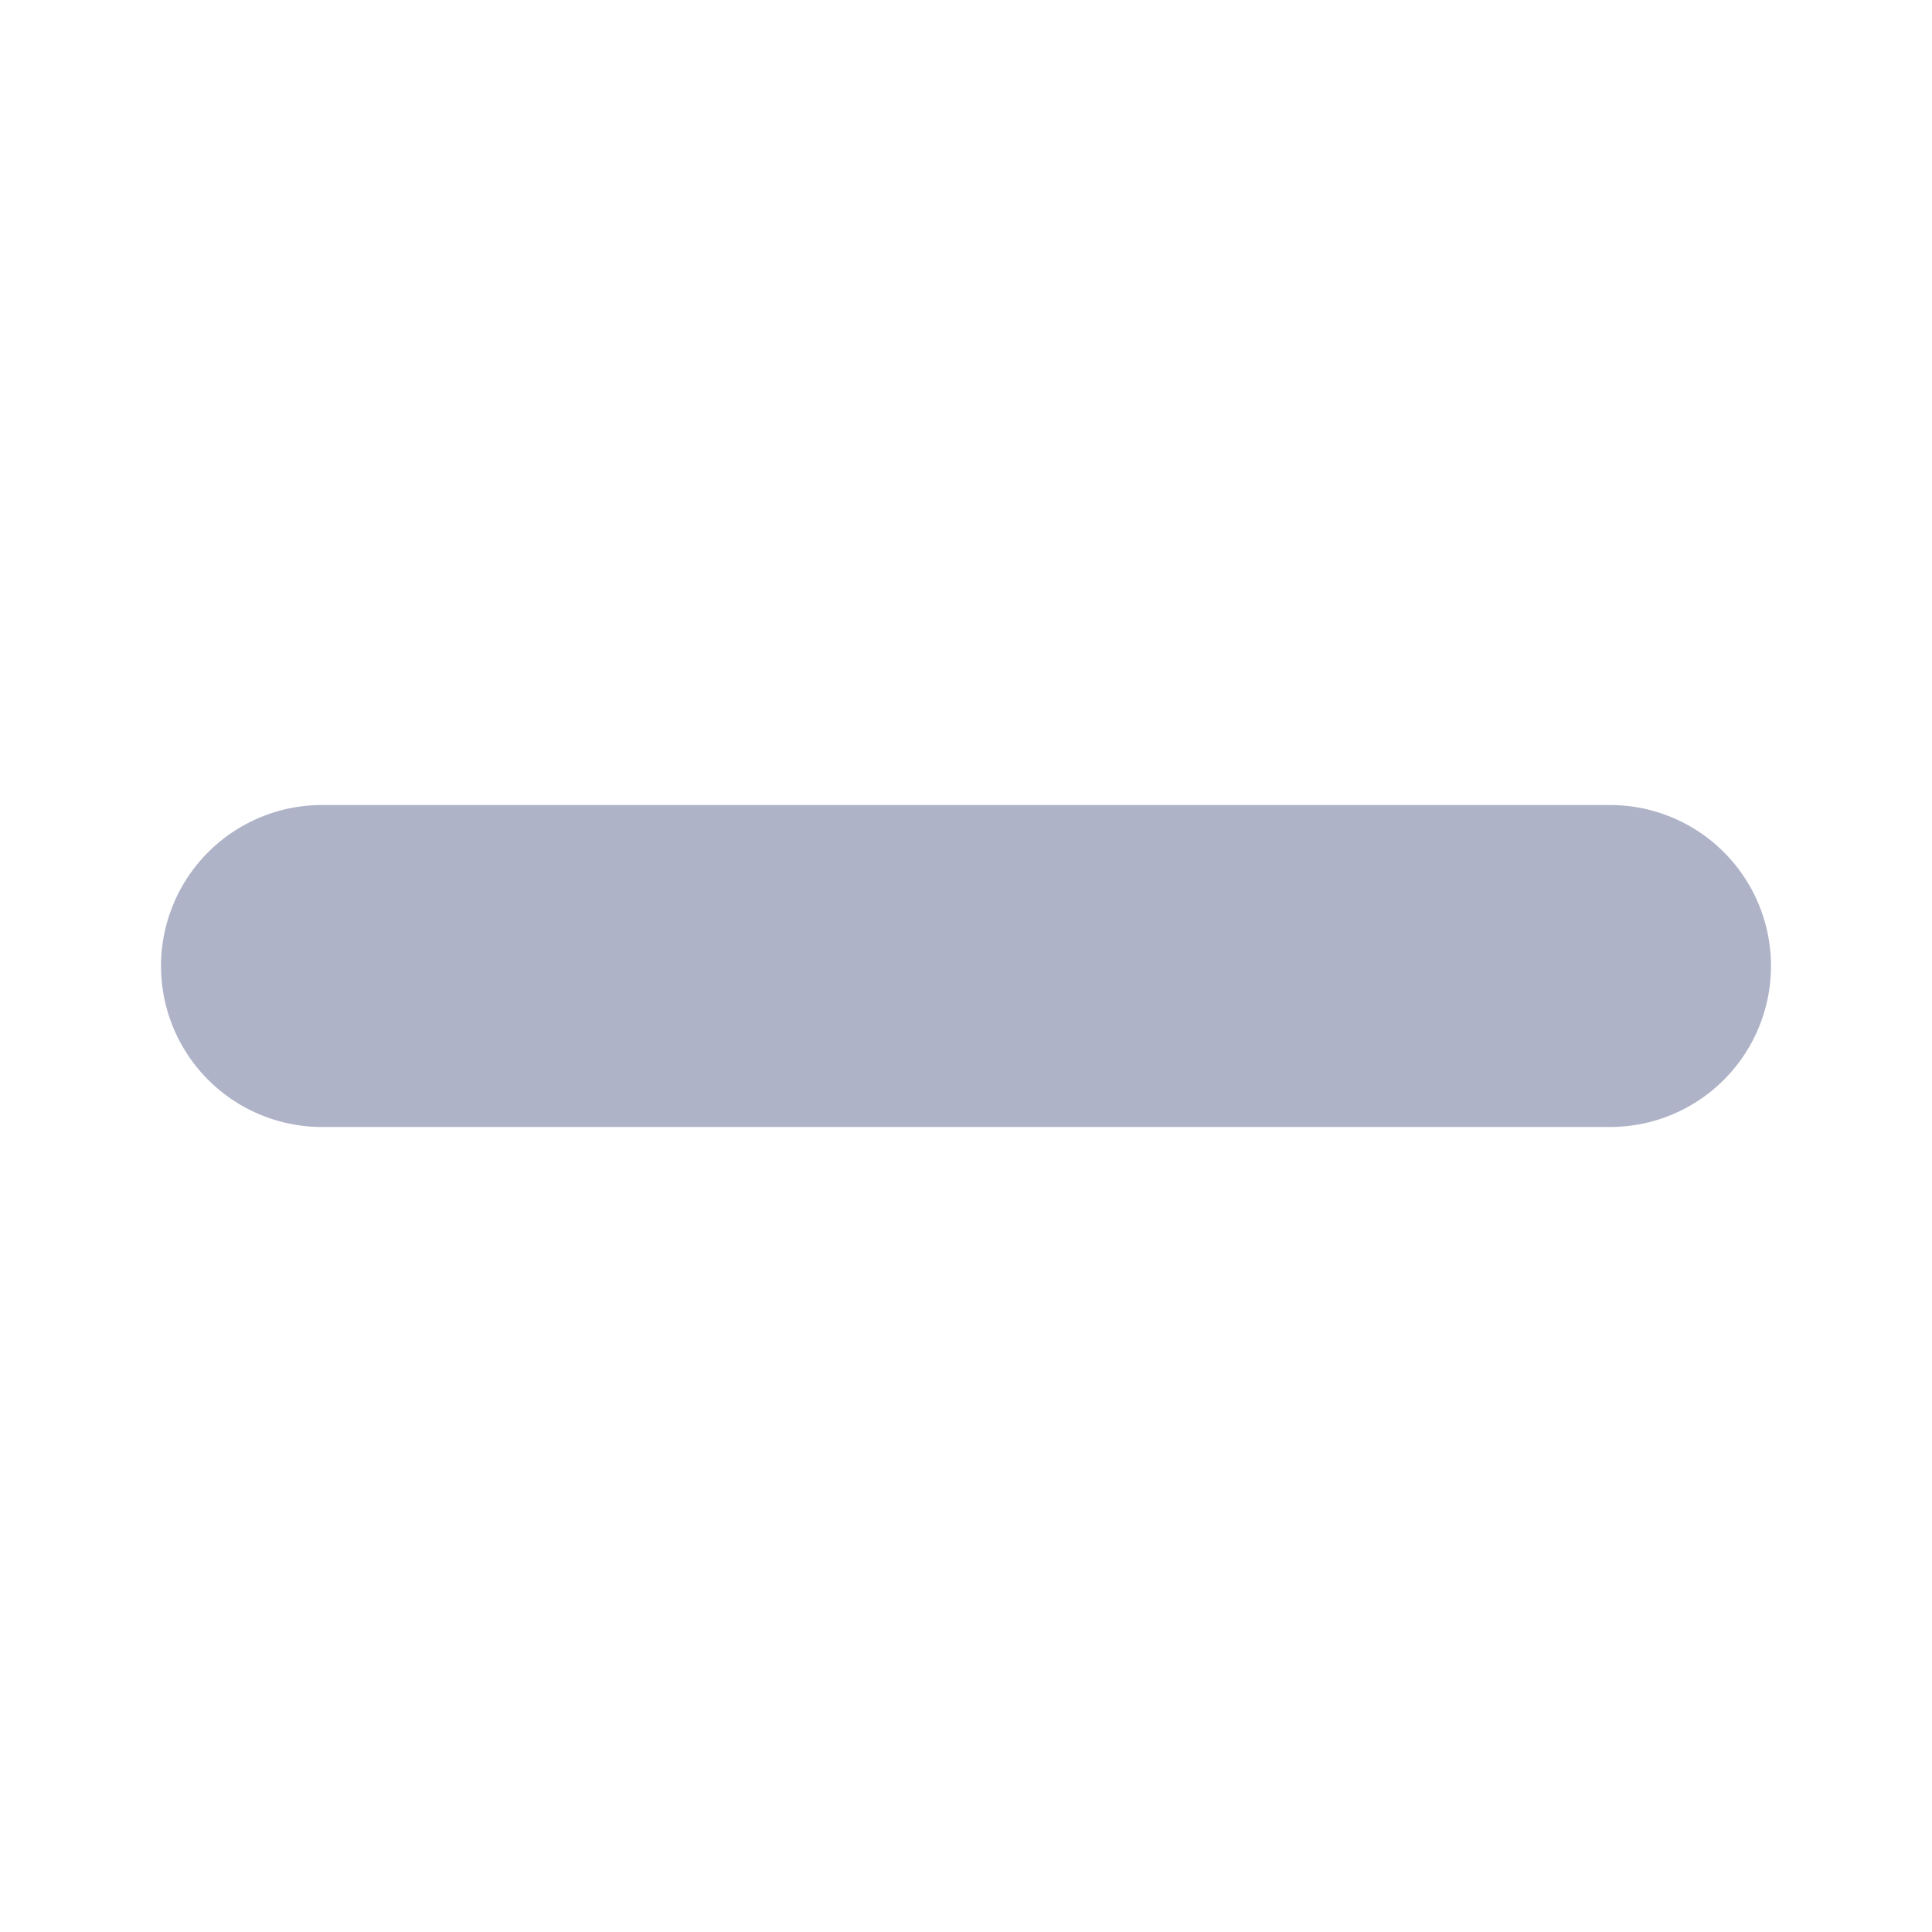
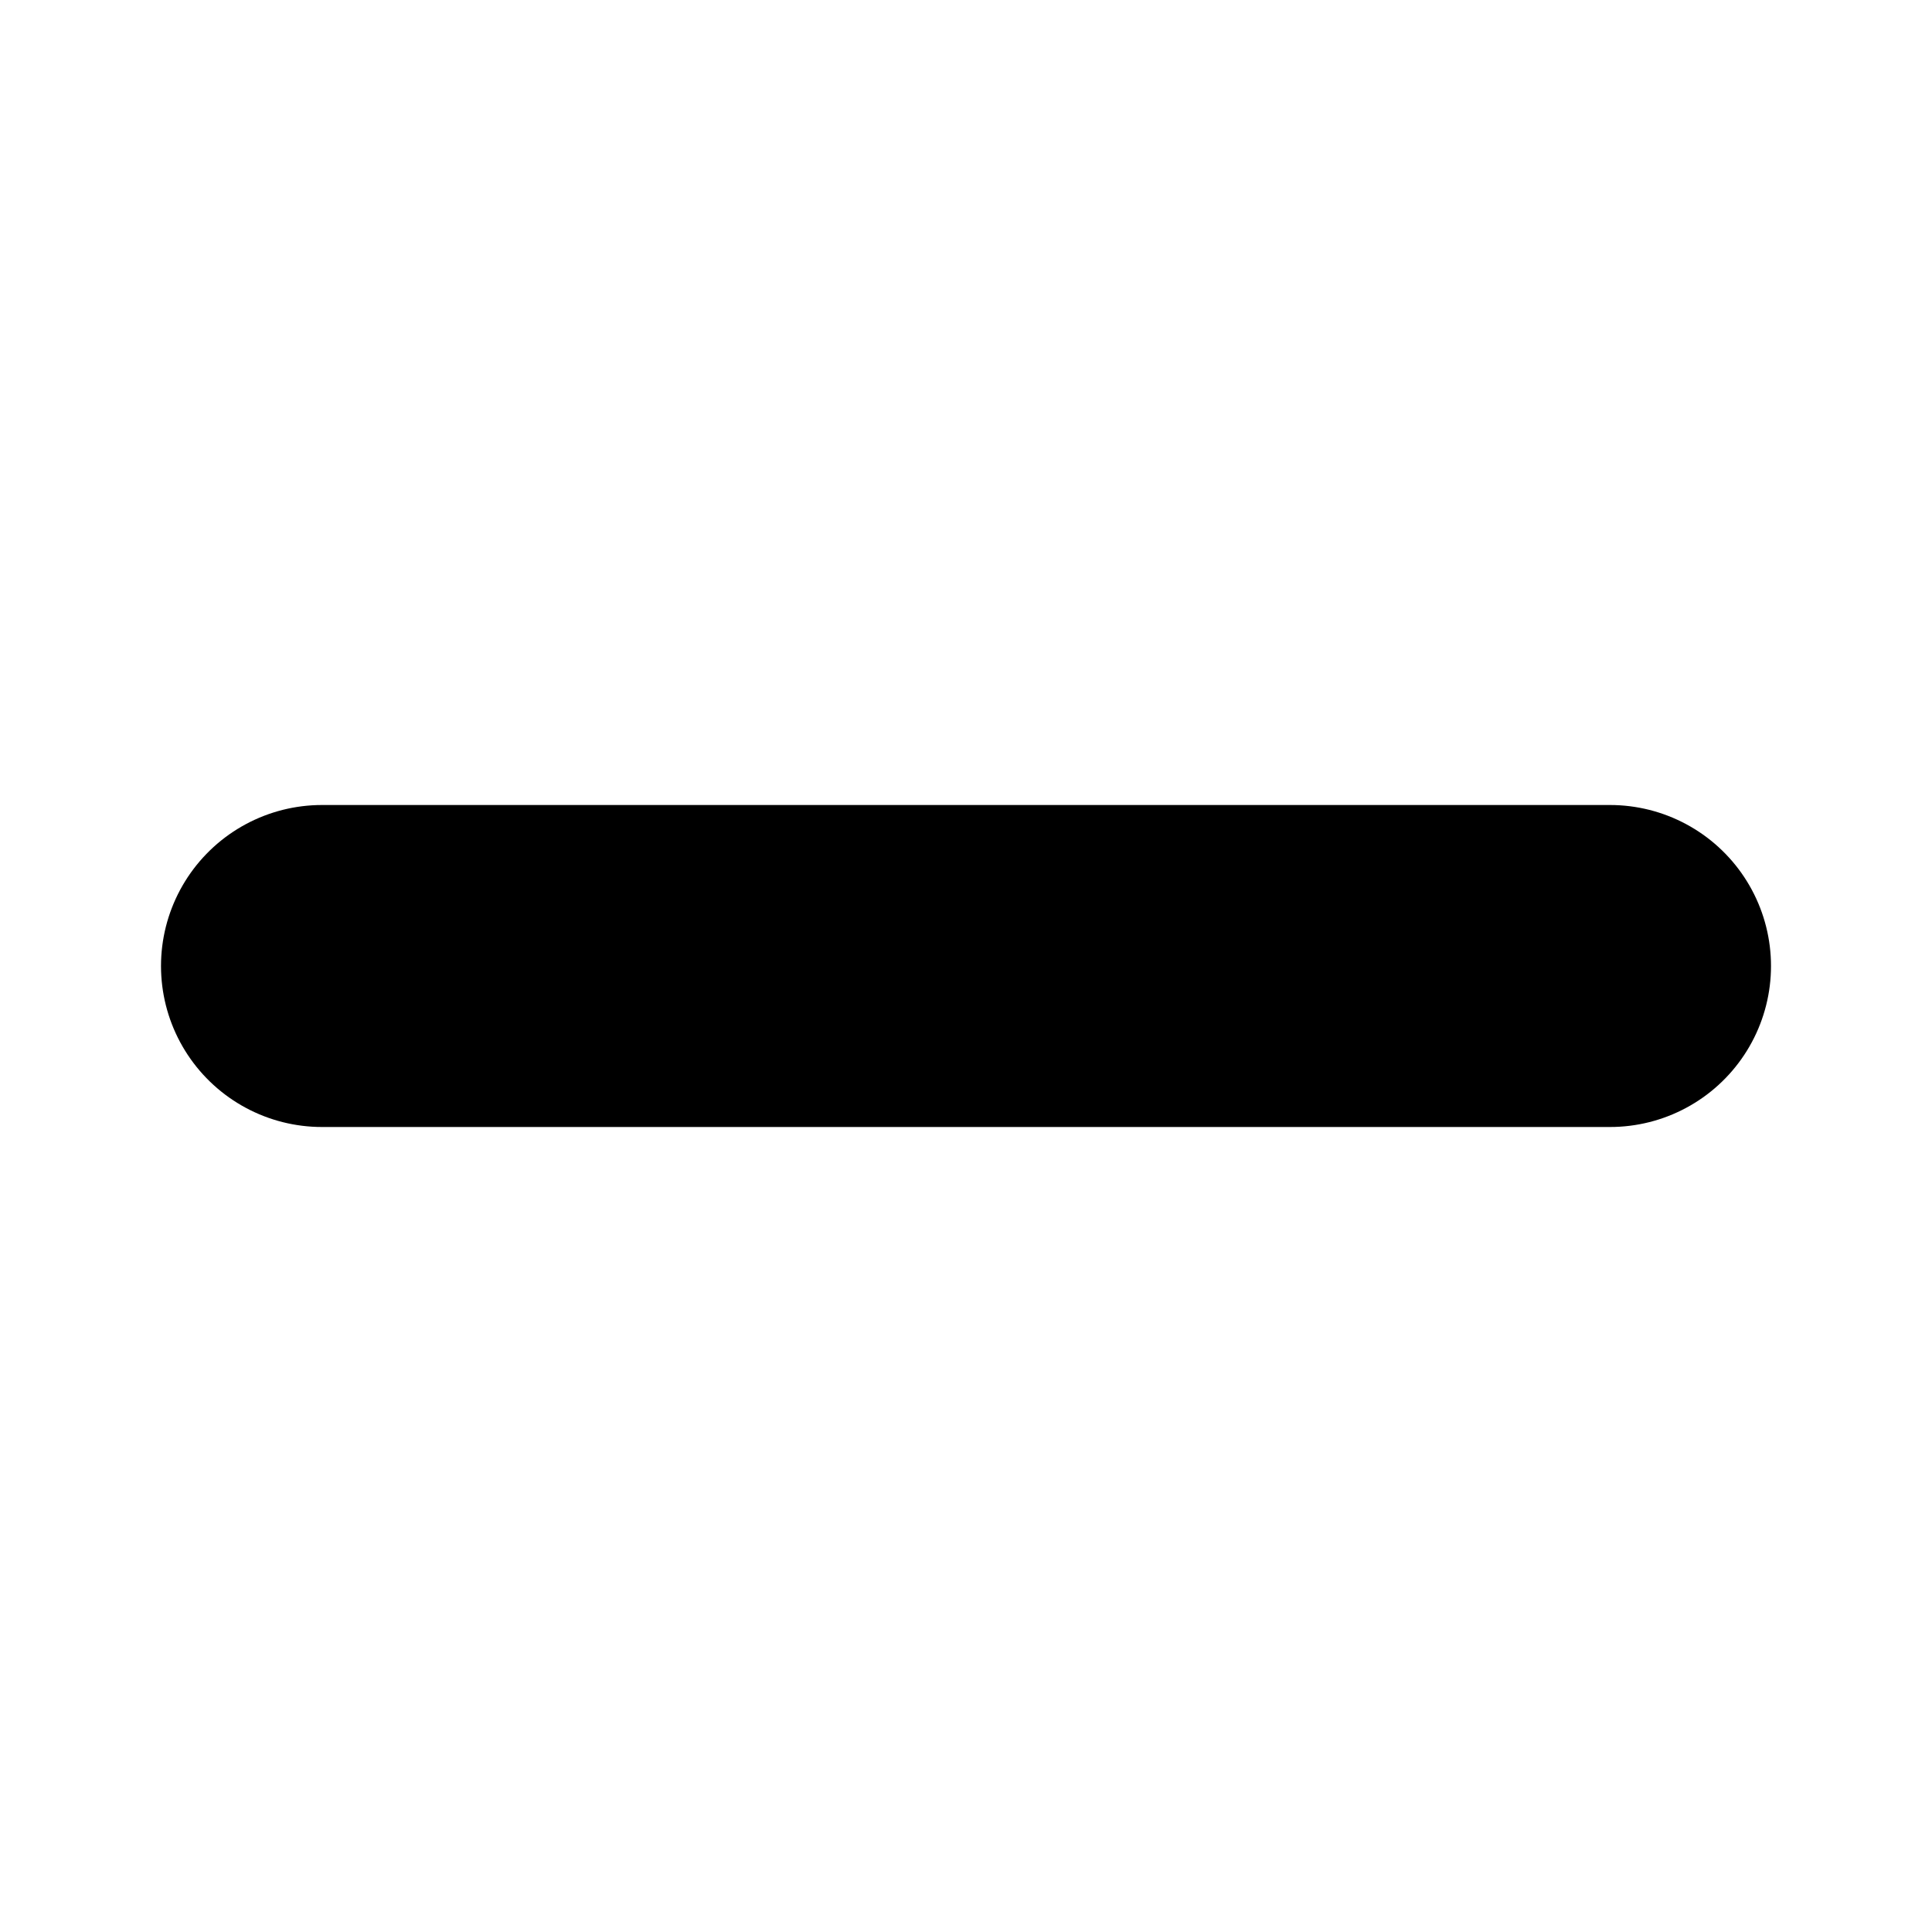
<svg xmlns="http://www.w3.org/2000/svg" viewBox="0 0 12 12" fill="none">
-   <path d="M2 6L10 6" stroke="#AFB3C7" stroke-width="2" stroke-linecap="round" />
+   <path d="M2 6L10 6" stroke="currentColor" class="icon-dark" stroke-width="2" stroke-linecap="round" />
</svg>
